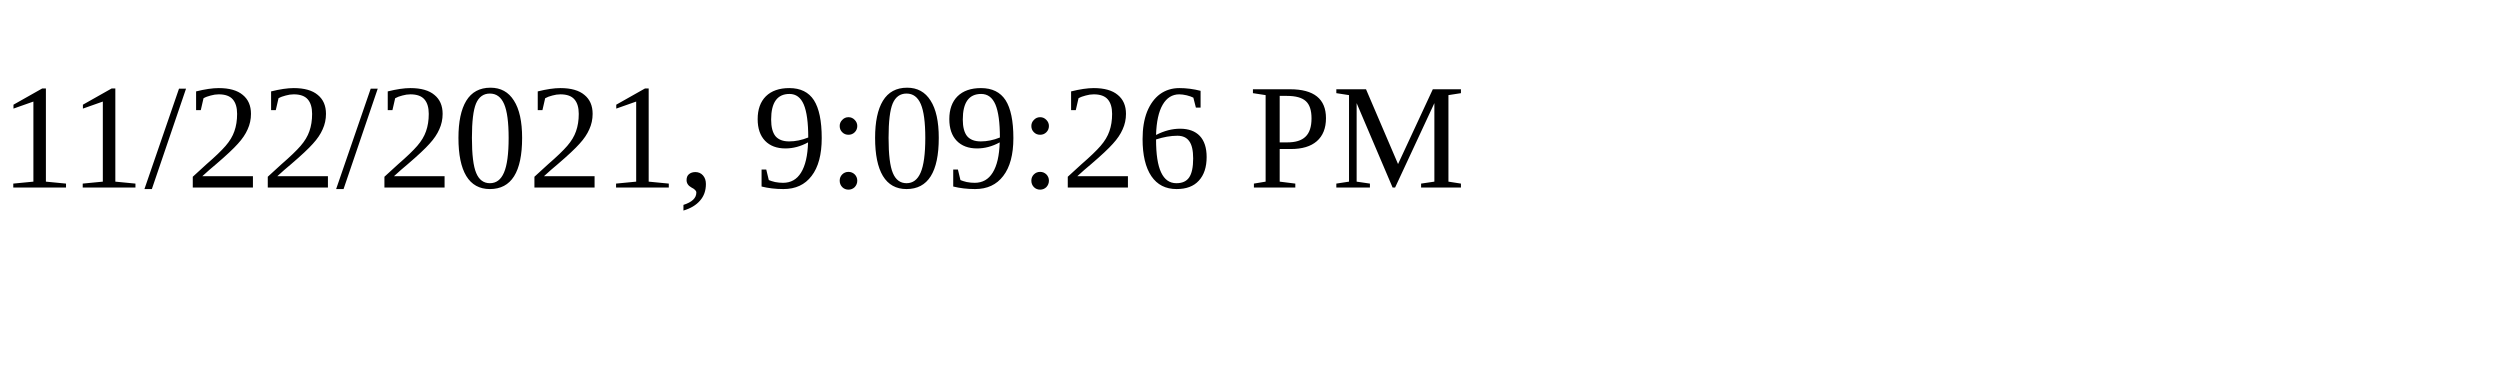
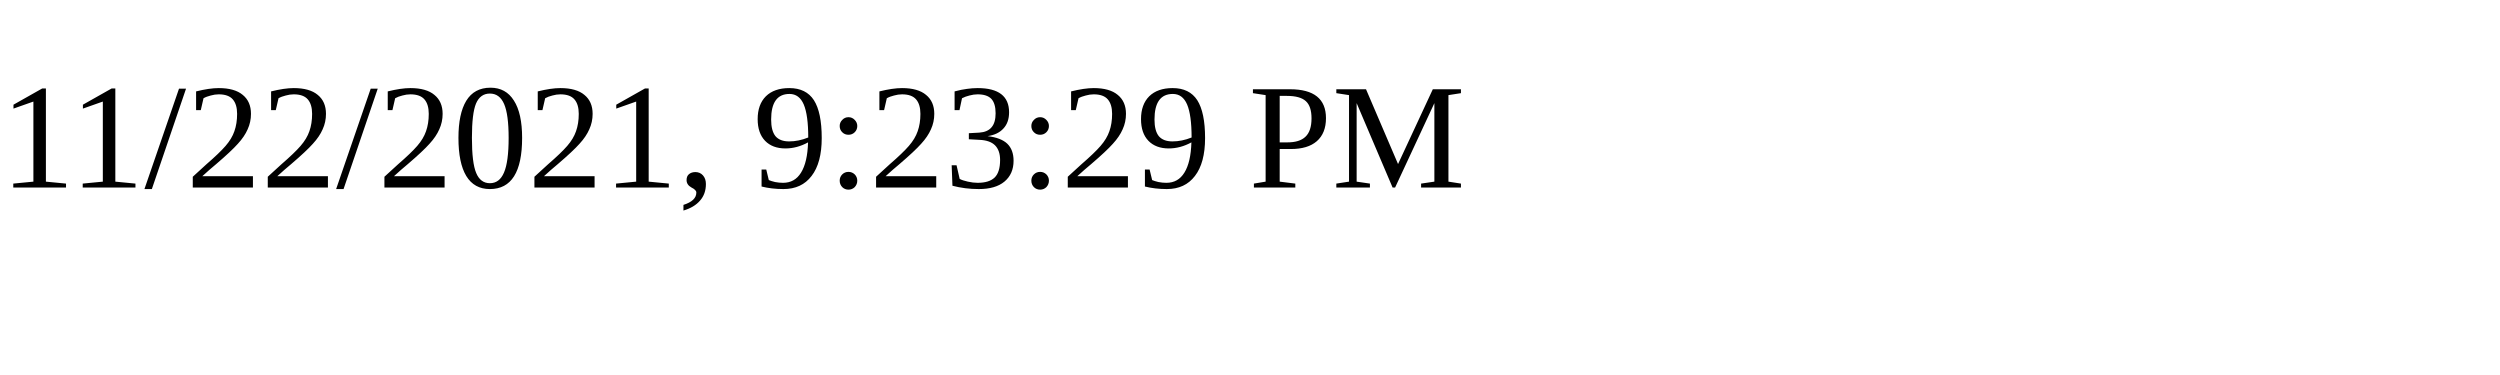
<svg xmlns="http://www.w3.org/2000/svg" height="30" width="200">
-   <text x="0" y="15">11/22/2021, 9:09:26 PM</text>
+   <text x="0" y="15">11/22/2021, 9:23:29 PM</text>
</svg>
